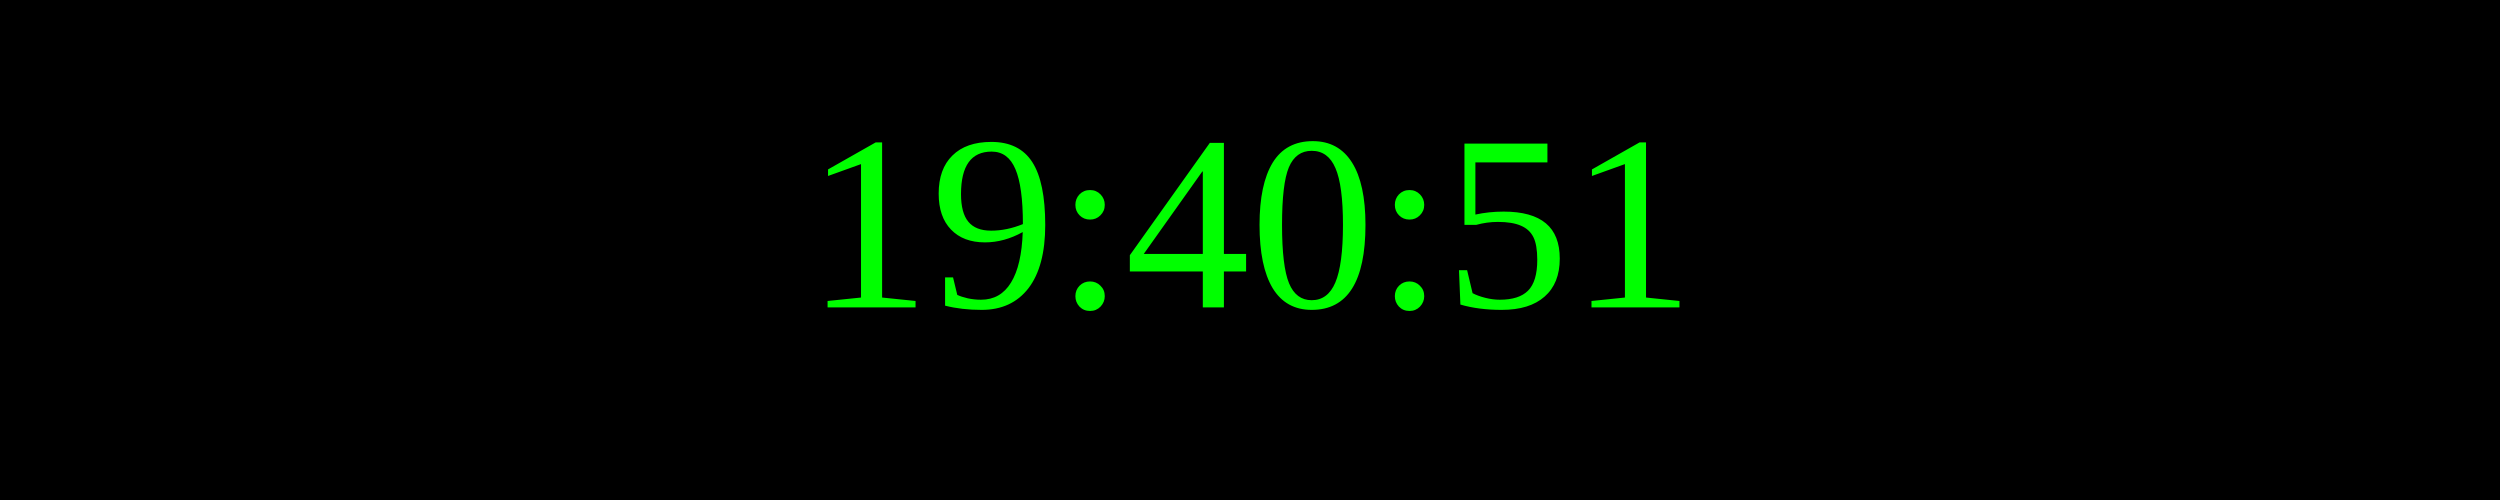
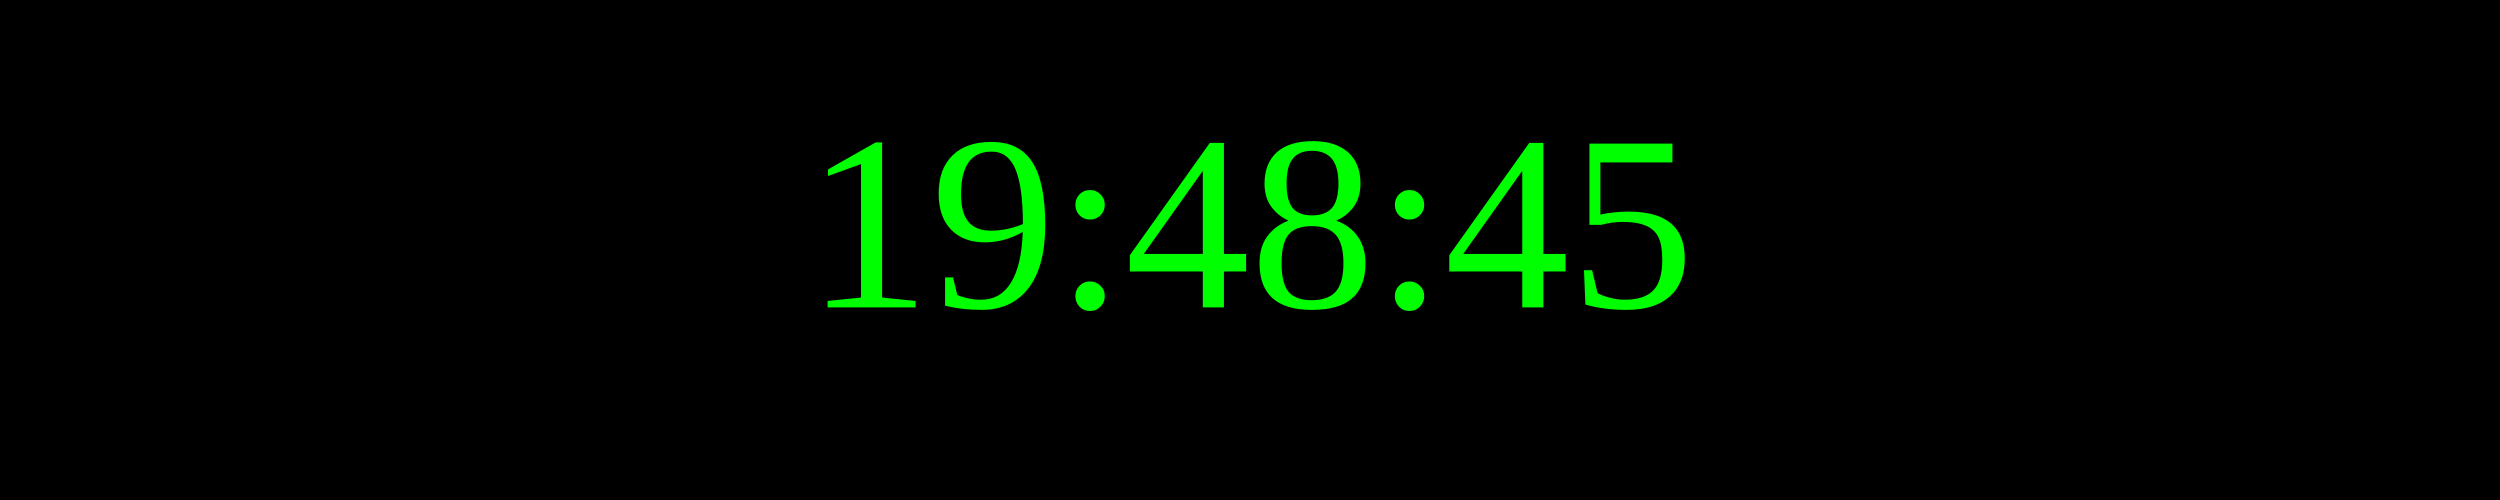
<svg xmlns="http://www.w3.org/2000/svg" width="250" height="50">
  <rect width="100%" height="100%" fill="black" />
  <text x="50%" y="50%" font-size="25" fill="lime" text-anchor="middle" dominant-baseline="middle">
- 19:40:51
+ 19:48:45
</text>
</svg>
